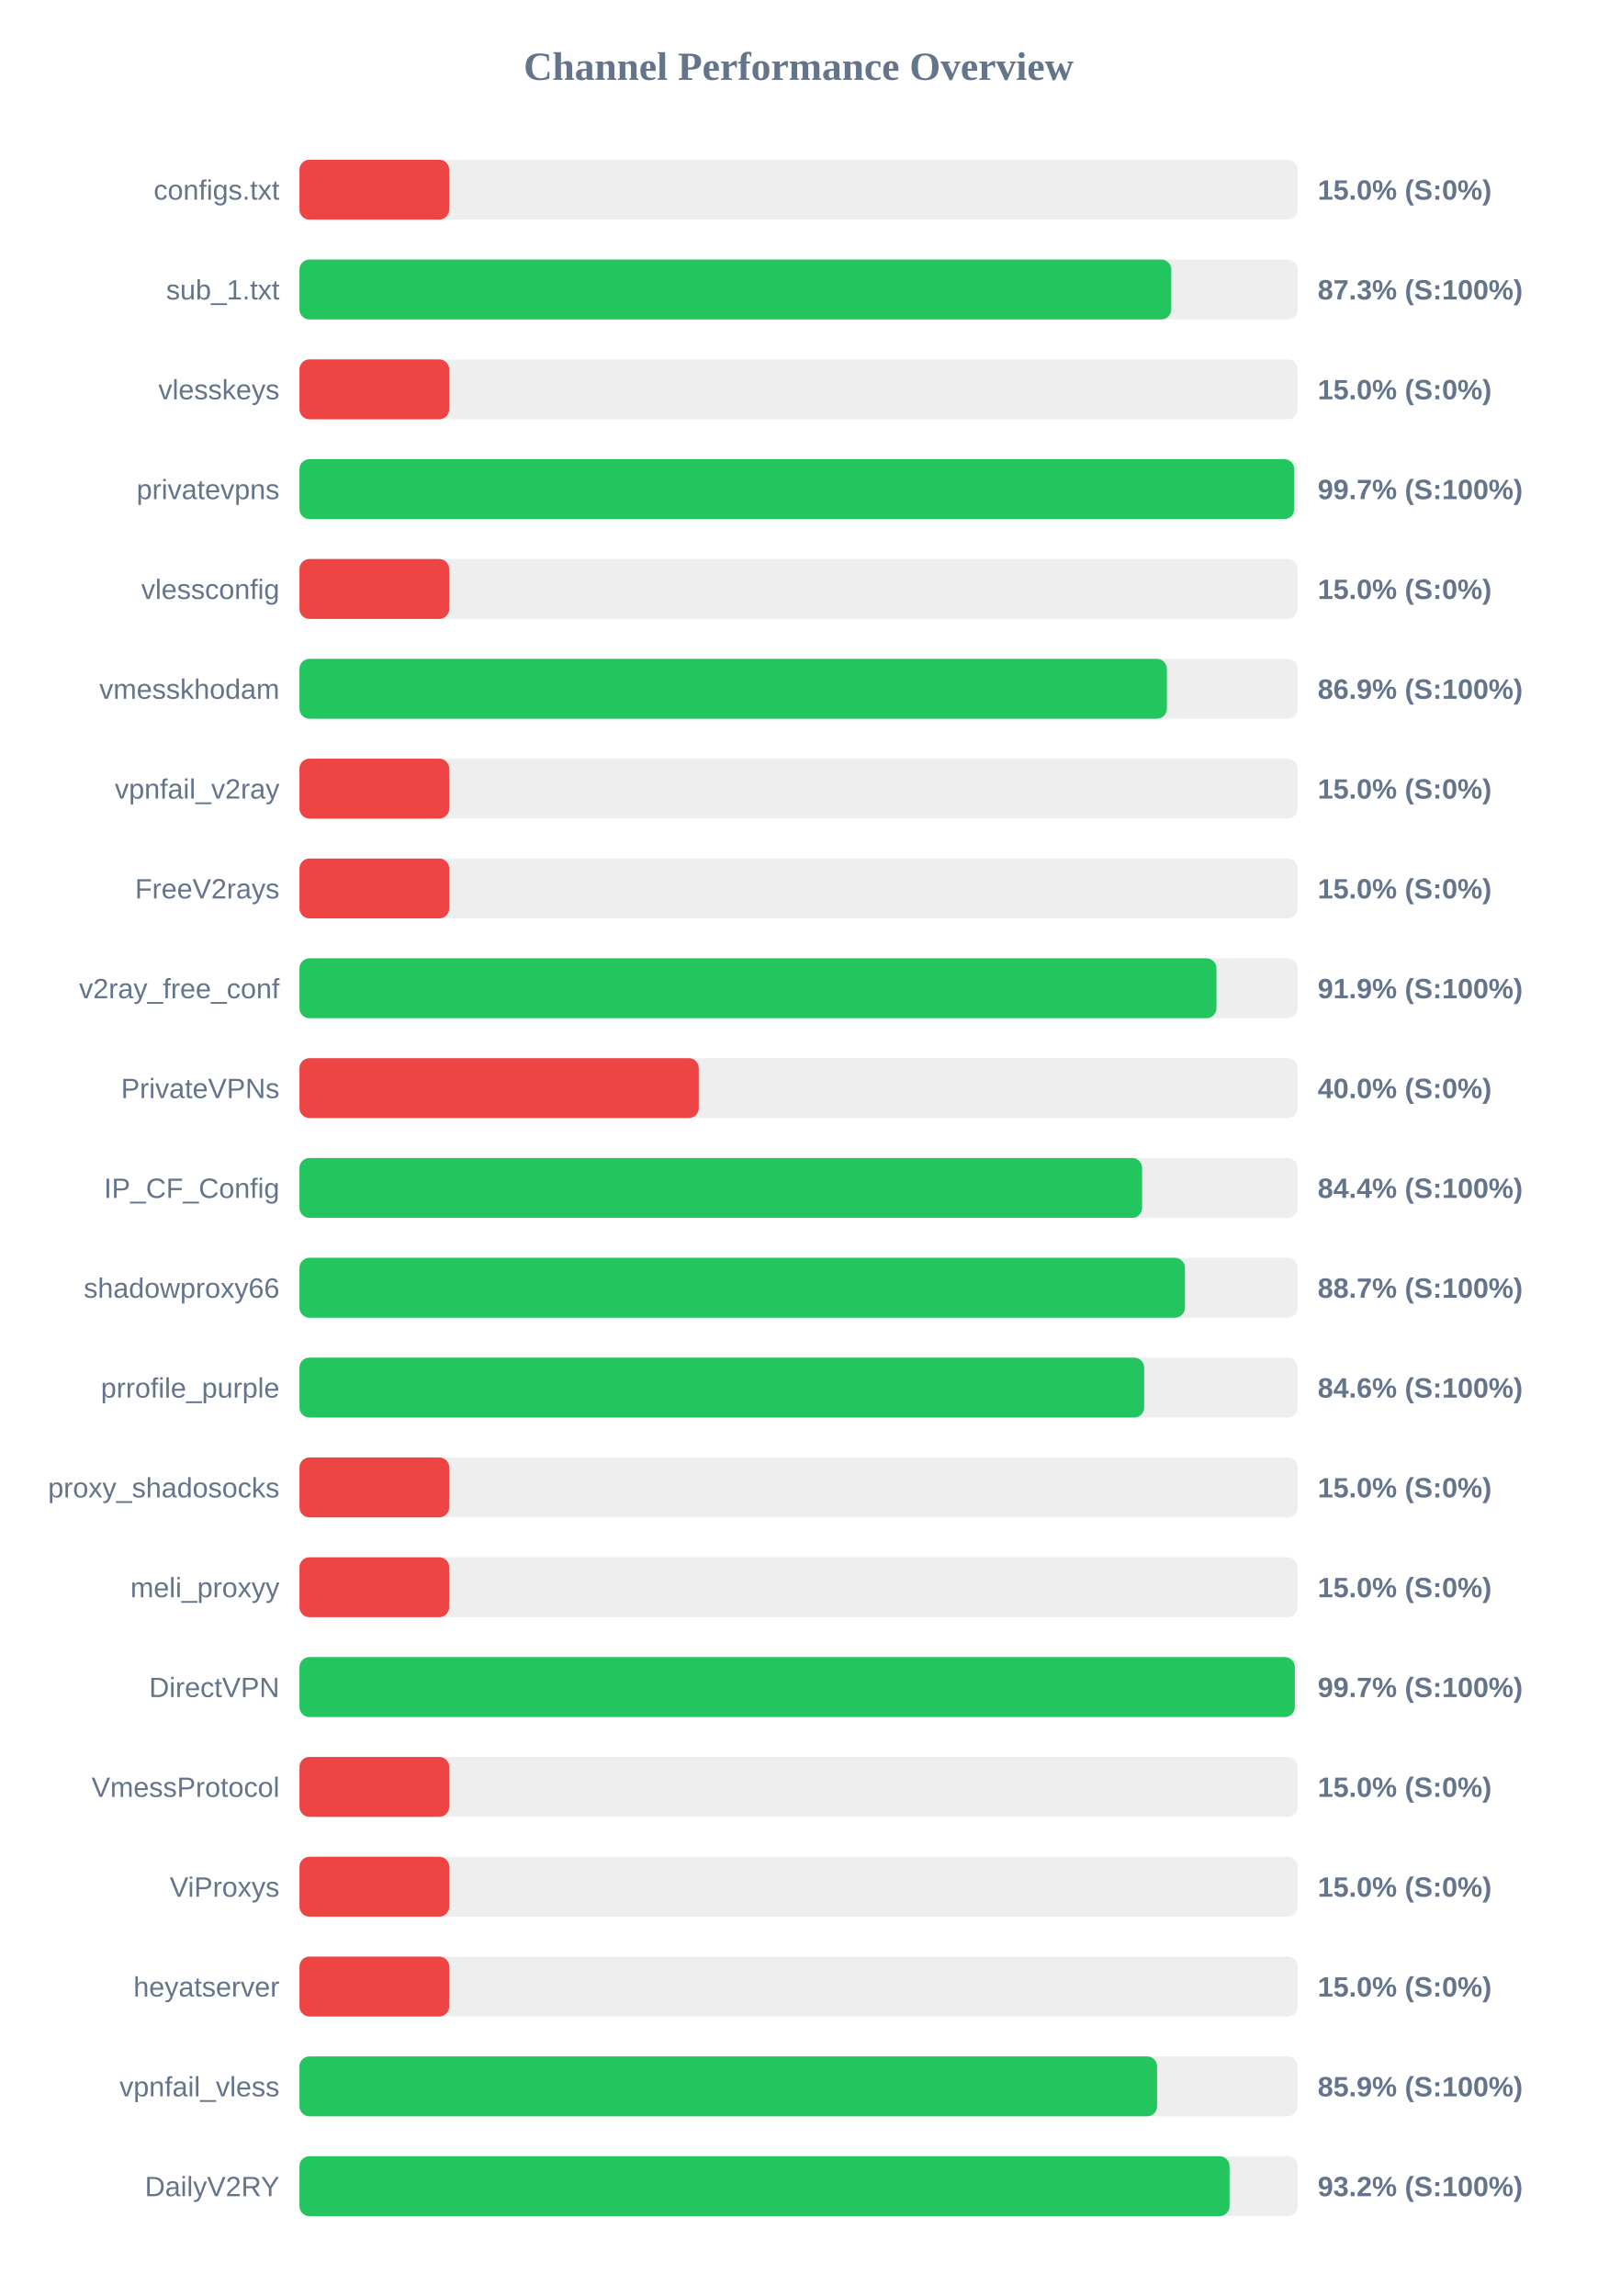
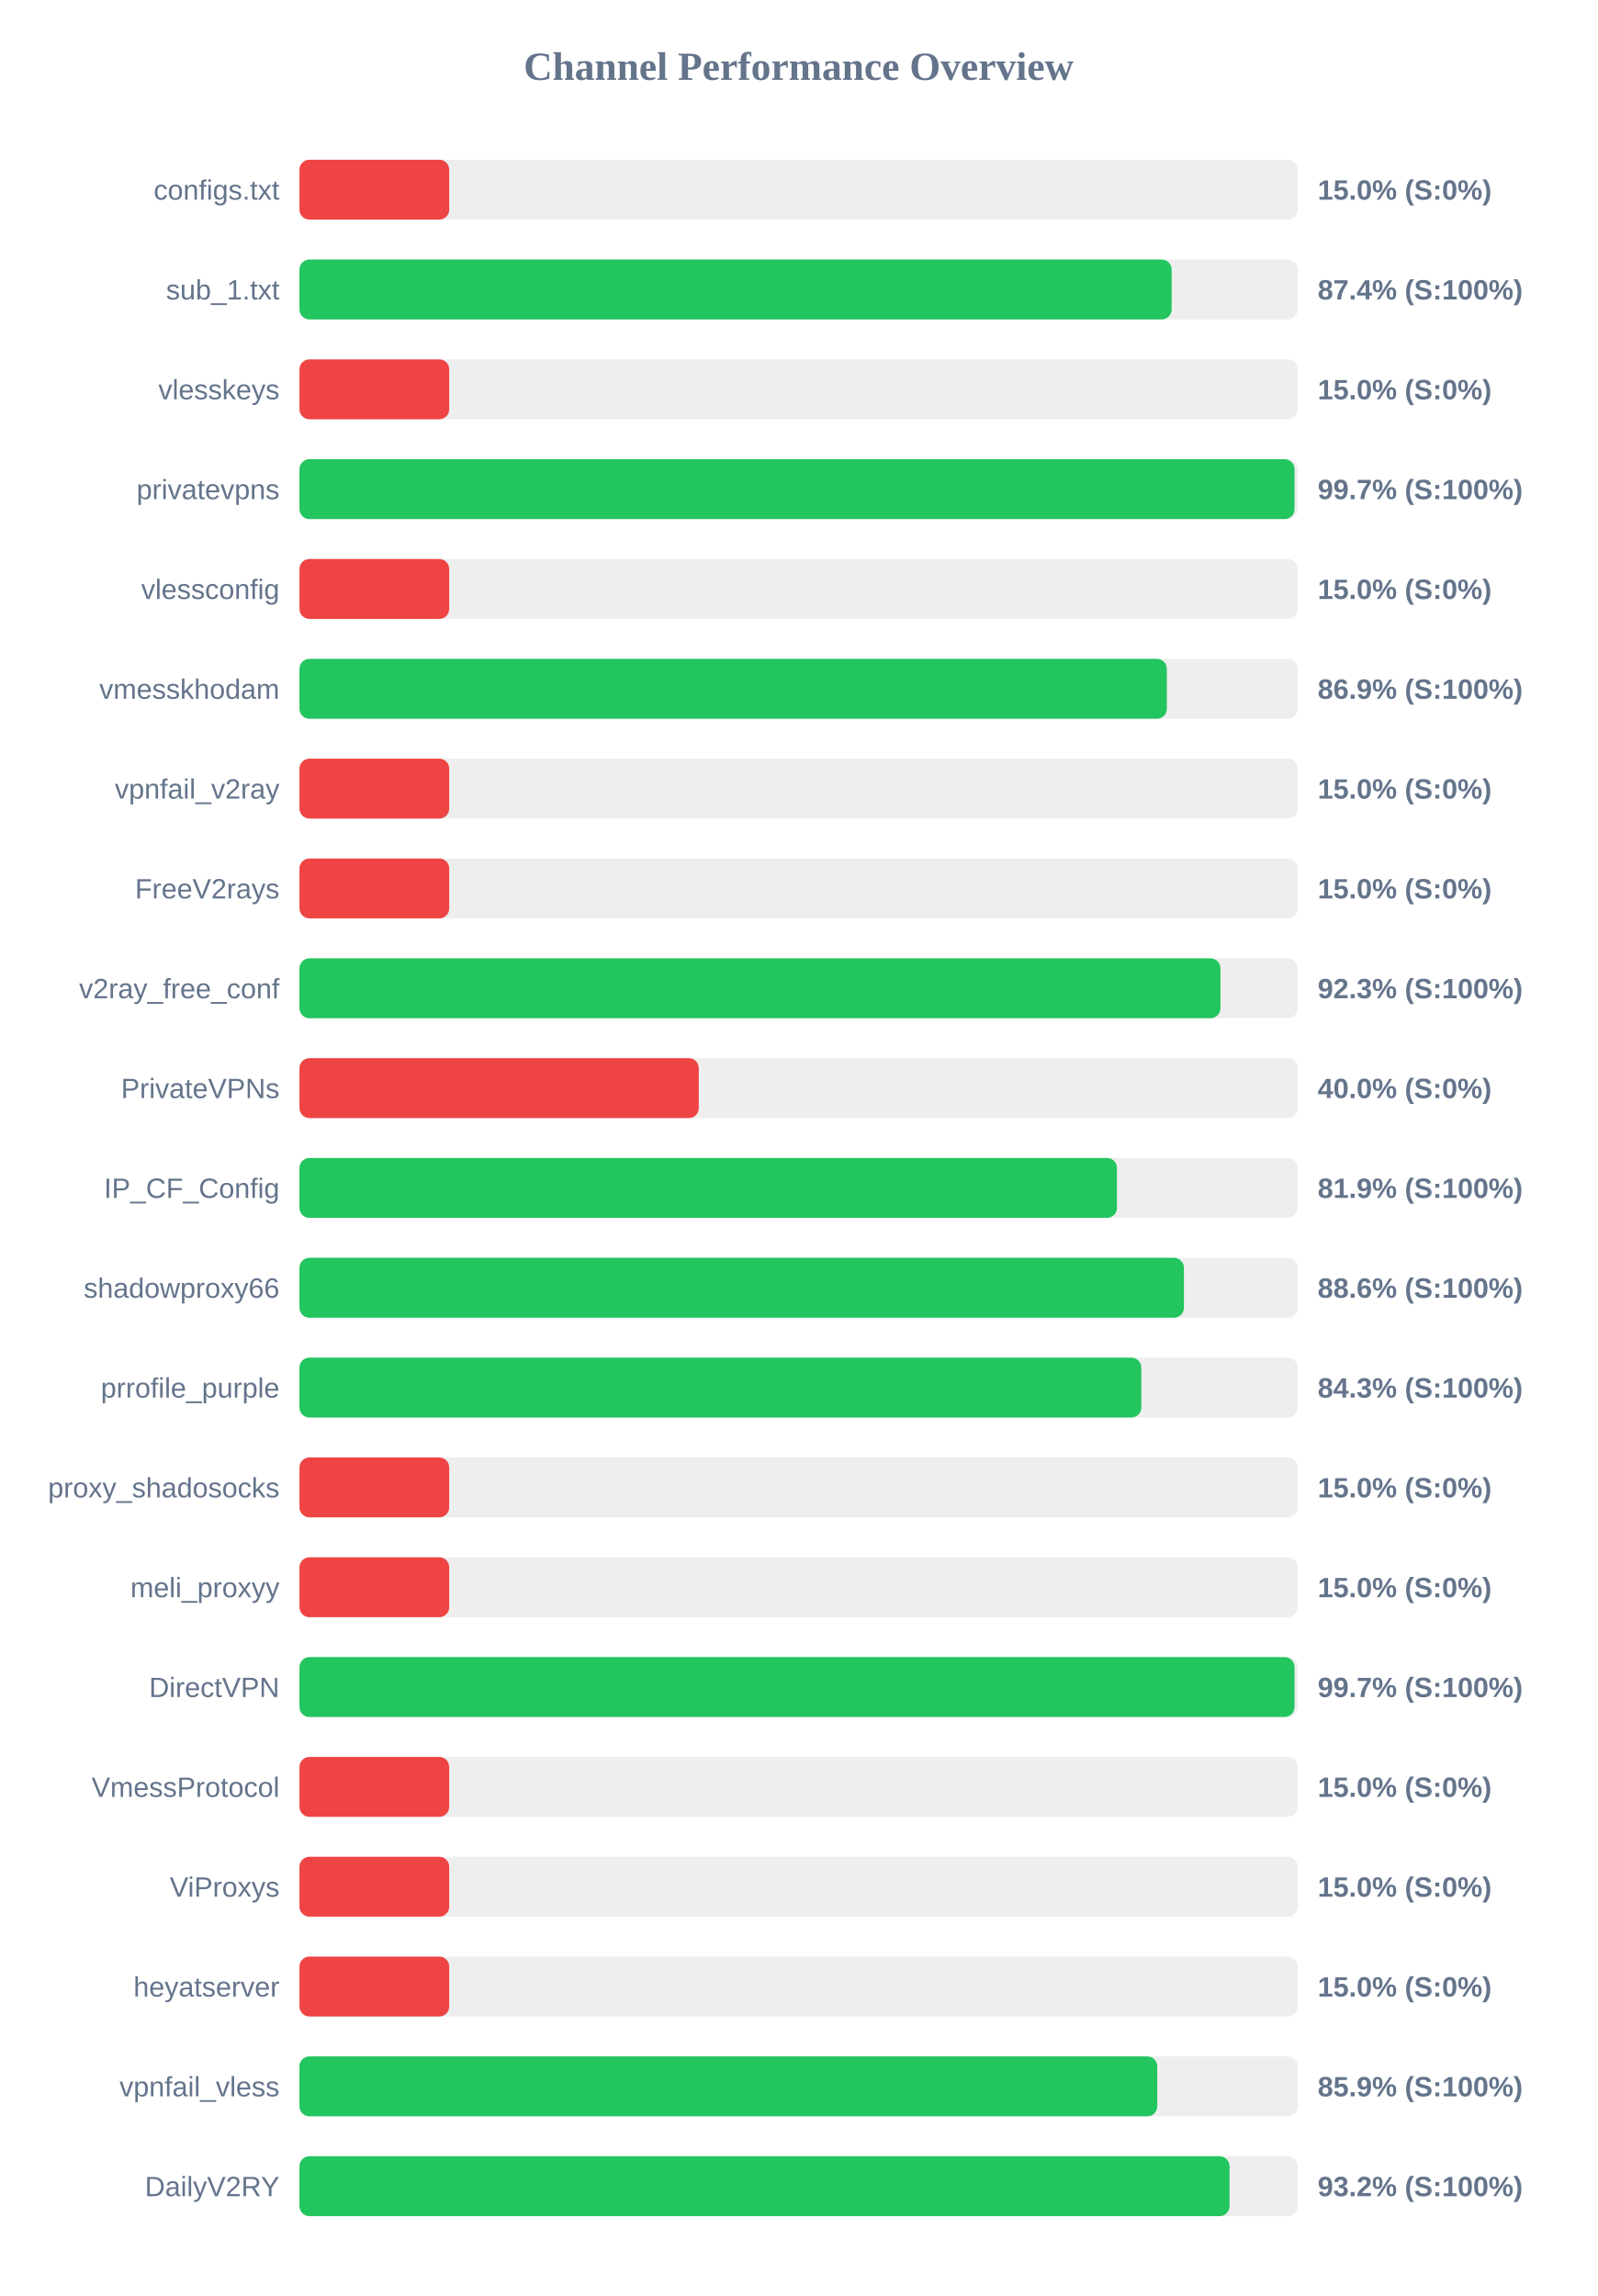
<svg xmlns="http://www.w3.org/2000/svg" width="800" height="1150" version="1.1">
  <style>
        .row { font: 14px Arial; fill: #64748b; }
        .score { font: bold 14px Arial; fill: #64748b; }
    </style>
  <text x="400" y="40" text-anchor="middle" font-size="20px" font-weight="bold" fill="#64748b">Channel Performance Overview</text>
  <rect x="150" y="80" width="500" height="30" fill="#eee" rx="5" />
  <rect x="150" y="80" width="75.0" height="30" fill="#ef4444" rx="5" />
  <text x="140" y="100" text-anchor="end" class="row">configs.txt</text>
  <text x="660" y="100" text-anchor="start" class="score">15.0% (S:0%)</text>
  <rect x="150" y="130" width="500" height="30" fill="#eee" rx="5" />
-   <rect x="150" y="130" width="436.65" height="30" fill="#22c55e" rx="5" />
+   <rect x="150" y="130" width="436.85" height="30" fill="#22c55e" rx="5" />
  <text x="140" y="150" text-anchor="end" class="row">sub_1.txt</text>
-   <text x="660" y="150" text-anchor="start" class="score">87.3% (S:100%)</text>
+   <text x="660" y="150" text-anchor="start" class="score">87.4% (S:100%)</text>
  <rect x="150" y="180" width="500" height="30" fill="#eee" rx="5" />
  <rect x="150" y="180" width="75.0" height="30" fill="#ef4444" rx="5" />
  <text x="140" y="200" text-anchor="end" class="row">vlesskeys</text>
  <text x="660" y="200" text-anchor="start" class="score">15.0% (S:0%)</text>
  <rect x="150" y="230" width="500" height="30" fill="#eee" rx="5" />
-   <rect x="150" y="230" width="498.25" height="30" fill="#22c55e" rx="5" />
+   <rect x="150" y="230" width="498.4" height="30" fill="#22c55e" rx="5" />
  <text x="140" y="250" text-anchor="end" class="row">privatevpns</text>
  <text x="660" y="250" text-anchor="start" class="score">99.7% (S:100%)</text>
  <rect x="150" y="280" width="500" height="30" fill="#eee" rx="5" />
  <rect x="150" y="280" width="75.0" height="30" fill="#ef4444" rx="5" />
  <text x="140" y="300" text-anchor="end" class="row">vlessconfig</text>
  <text x="660" y="300" text-anchor="start" class="score">15.0% (S:0%)</text>
  <rect x="150" y="330" width="500" height="30" fill="#eee" rx="5" />
  <rect x="150" y="330" width="434.45" height="30" fill="#22c55e" rx="5" />
  <text x="140" y="350" text-anchor="end" class="row">vmesskhodam</text>
  <text x="660" y="350" text-anchor="start" class="score">86.9% (S:100%)</text>
  <rect x="150" y="380" width="500" height="30" fill="#eee" rx="5" />
  <rect x="150" y="380" width="75.0" height="30" fill="#ef4444" rx="5" />
  <text x="140" y="400" text-anchor="end" class="row">vpnfail_v2ray</text>
  <text x="660" y="400" text-anchor="start" class="score">15.0% (S:0%)</text>
  <rect x="150" y="430" width="500" height="30" fill="#eee" rx="5" />
  <rect x="150" y="430" width="75.0" height="30" fill="#ef4444" rx="5" />
  <text x="140" y="450" text-anchor="end" class="row">FreeV2rays</text>
  <text x="660" y="450" text-anchor="start" class="score">15.0% (S:0%)</text>
  <rect x="150" y="480" width="500" height="30" fill="#eee" rx="5" />
-   <rect x="150" y="480" width="459.3" height="30" fill="#22c55e" rx="5" />
+   <rect x="150" y="480" width="461.3" height="30" fill="#22c55e" rx="5" />
  <text x="140" y="500" text-anchor="end" class="row">v2ray_free_conf</text>
-   <text x="660" y="500" text-anchor="start" class="score">91.9% (S:100%)</text>
+   <text x="660" y="500" text-anchor="start" class="score">92.3% (S:100%)</text>
  <rect x="150" y="530" width="500" height="30" fill="#eee" rx="5" />
  <rect x="150" y="530" width="200.0" height="30" fill="#ef4444" rx="5" />
  <text x="140" y="550" text-anchor="end" class="row">PrivateVPNs</text>
  <text x="660" y="550" text-anchor="start" class="score">40.0% (S:0%)</text>
  <rect x="150" y="580" width="500" height="30" fill="#eee" rx="5" />
-   <rect x="150" y="580" width="422.05" height="30" fill="#22c55e" rx="5" />
+   <rect x="150" y="580" width="409.45" height="30" fill="#22c55e" rx="5" />
  <text x="140" y="600" text-anchor="end" class="row">IP_CF_Config</text>
-   <text x="660" y="600" text-anchor="start" class="score">84.4% (S:100%)</text>
+   <text x="660" y="600" text-anchor="start" class="score">81.9% (S:100%)</text>
  <rect x="150" y="630" width="500" height="30" fill="#eee" rx="5" />
-   <rect x="150" y="630" width="443.5" height="30" fill="#22c55e" rx="5" />
+   <rect x="150" y="630" width="443.0" height="30" fill="#22c55e" rx="5" />
  <text x="140" y="650" text-anchor="end" class="row">shadowproxy66</text>
-   <text x="660" y="650" text-anchor="start" class="score">88.7% (S:100%)</text>
+   <text x="660" y="650" text-anchor="start" class="score">88.6% (S:100%)</text>
  <rect x="150" y="680" width="500" height="30" fill="#eee" rx="5" />
-   <rect x="150" y="680" width="423.1" height="30" fill="#22c55e" rx="5" />
+   <rect x="150" y="680" width="421.65" height="30" fill="#22c55e" rx="5" />
  <text x="140" y="700" text-anchor="end" class="row">prrofile_purple</text>
-   <text x="660" y="700" text-anchor="start" class="score">84.6% (S:100%)</text>
+   <text x="660" y="700" text-anchor="start" class="score">84.3% (S:100%)</text>
  <rect x="150" y="730" width="500" height="30" fill="#eee" rx="5" />
  <rect x="150" y="730" width="75.0" height="30" fill="#ef4444" rx="5" />
  <text x="140" y="750" text-anchor="end" class="row">proxy_shadosocks</text>
  <text x="660" y="750" text-anchor="start" class="score">15.0% (S:0%)</text>
  <rect x="150" y="780" width="500" height="30" fill="#eee" rx="5" />
  <rect x="150" y="780" width="75.0" height="30" fill="#ef4444" rx="5" />
  <text x="140" y="800" text-anchor="end" class="row">meli_proxyy</text>
  <text x="660" y="800" text-anchor="start" class="score">15.0% (S:0%)</text>
  <rect x="150" y="830" width="500" height="30" fill="#eee" rx="5" />
-   <rect x="150" y="830" width="498.55" height="30" fill="#22c55e" rx="5" />
+   <rect x="150" y="830" width="498.4" height="30" fill="#22c55e" rx="5" />
  <text x="140" y="850" text-anchor="end" class="row">DirectVPN</text>
  <text x="660" y="850" text-anchor="start" class="score">99.7% (S:100%)</text>
  <rect x="150" y="880" width="500" height="30" fill="#eee" rx="5" />
  <rect x="150" y="880" width="75.0" height="30" fill="#ef4444" rx="5" />
  <text x="140" y="900" text-anchor="end" class="row">VmessProtocol</text>
  <text x="660" y="900" text-anchor="start" class="score">15.0% (S:0%)</text>
  <rect x="150" y="930" width="500" height="30" fill="#eee" rx="5" />
  <rect x="150" y="930" width="75.0" height="30" fill="#ef4444" rx="5" />
  <text x="140" y="950" text-anchor="end" class="row">ViProxys</text>
  <text x="660" y="950" text-anchor="start" class="score">15.0% (S:0%)</text>
  <rect x="150" y="980" width="500" height="30" fill="#eee" rx="5" />
  <rect x="150" y="980" width="75.0" height="30" fill="#ef4444" rx="5" />
  <text x="140" y="1000" text-anchor="end" class="row">heyatserver</text>
  <text x="660" y="1000" text-anchor="start" class="score">15.0% (S:0%)</text>
  <rect x="150" y="1030" width="500" height="30" fill="#eee" rx="5" />
-   <rect x="150" y="1030" width="429.55" height="30" fill="#22c55e" rx="5" />
+   <rect x="150" y="1030" width="429.65" height="30" fill="#22c55e" rx="5" />
  <text x="140" y="1050" text-anchor="end" class="row">vpnfail_vless</text>
  <text x="660" y="1050" text-anchor="start" class="score">85.9% (S:100%)</text>
  <rect x="150" y="1080" width="500" height="30" fill="#eee" rx="5" />
  <rect x="150" y="1080" width="465.85" height="30" fill="#22c55e" rx="5" />
  <text x="140" y="1100" text-anchor="end" class="row">DailyV2RY</text>
  <text x="660" y="1100" text-anchor="start" class="score">93.2% (S:100%)</text>
</svg>
